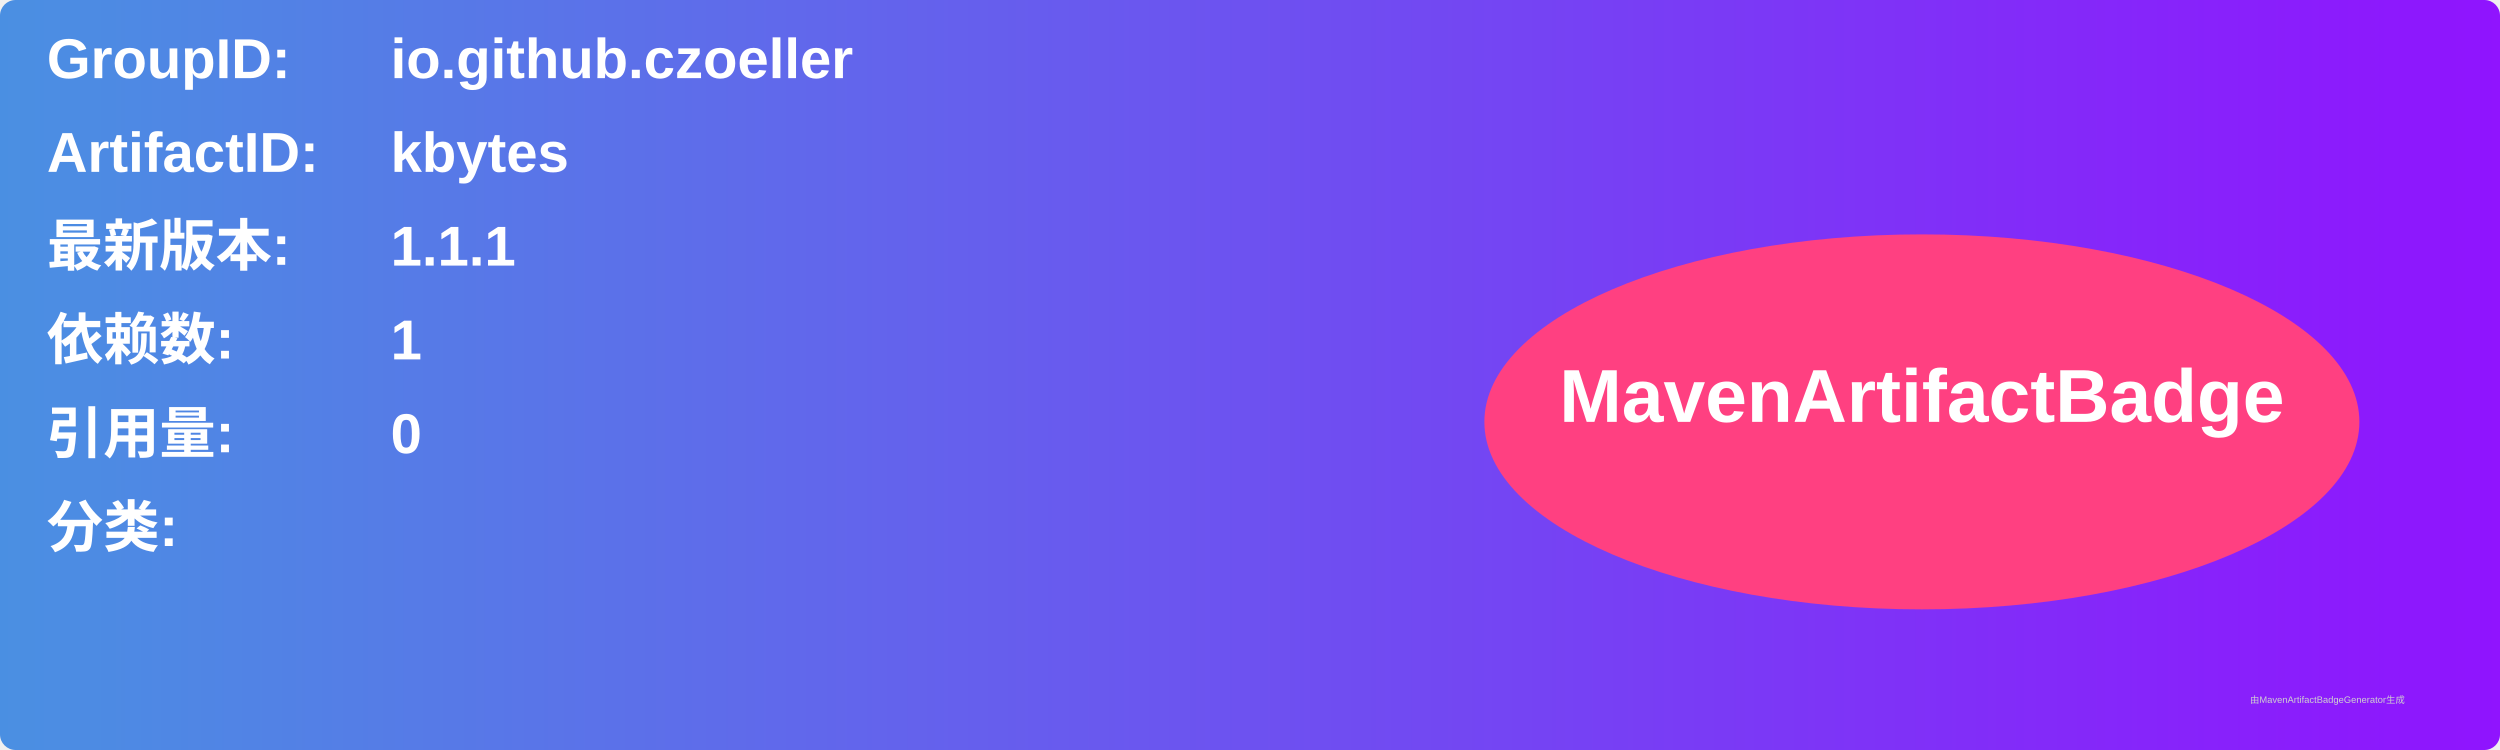
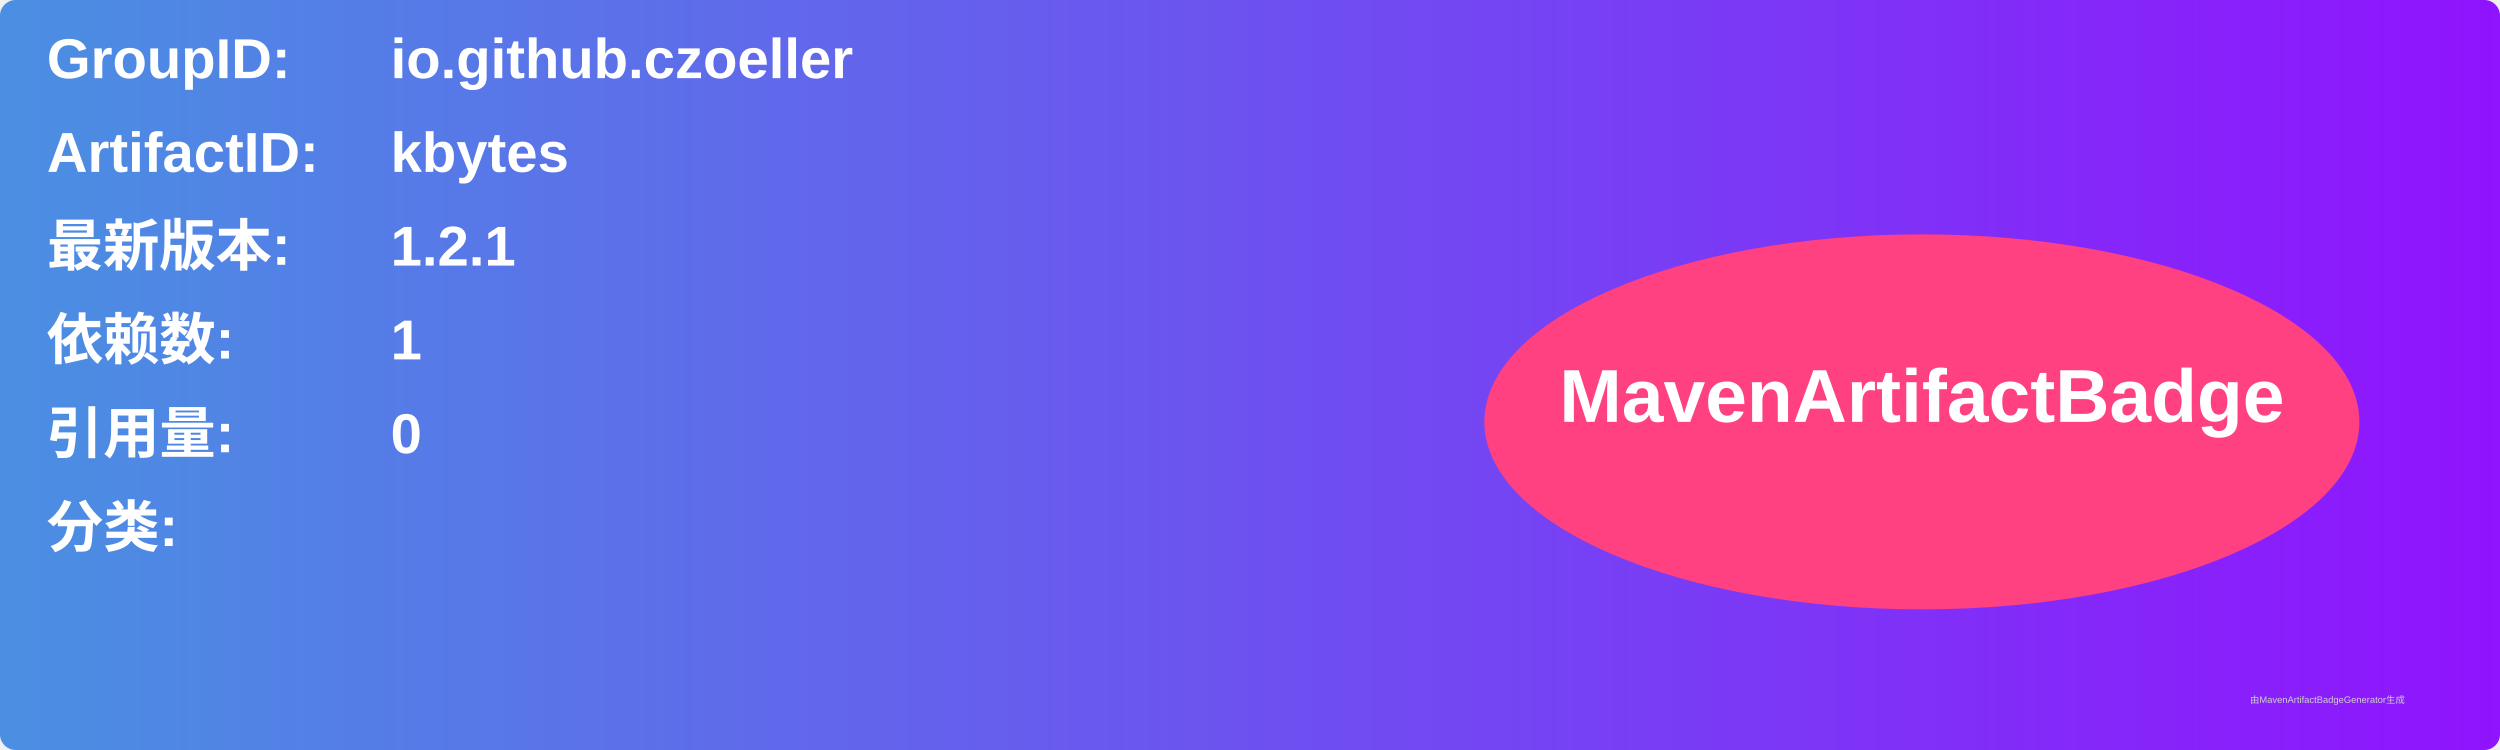
<svg xmlns="http://www.w3.org/2000/svg" width="800" height="240" viewBox="0 0 800 240">
  <linearGradient id="grad" x1="0%" y1="0%" x2="100%" y2="0%">
    <stop offset="0%" stop-color="#4a90e2" />
    <stop offset="100%" stop-color="#9013fe" />
  </linearGradient>
  <rect width="100%" height="100%" rx="5" ry="5" fill="url(#grad)" />
  <g transform="translate(15, 15)">
    <text x="0" y="10" font-family="Arial" font-size="18" fill="white" font-weight="bold" width="260">GroupID:</text>
    <text x="110" y="10" font-family="Arial" font-size="18" fill="white" font-weight="bold" width="460">io.github.czoeller</text>
    <text x="0" y="40" font-family="Arial" font-size="18" fill="white" font-weight="bold" width="260">ArtifactID:</text>
    <text x="110" y="40" font-family="Arial" font-size="18" fill="white" font-weight="bold" width="460">kbytes</text>
    <text x="0" y="70" font-family="Arial" font-size="18" fill="white" font-weight="bold">最新版本:</text>
    <text x="110" y="70" font-family="Arial" font-size="18" fill="white" font-weight="bold">
-       <tspan font-weight="bold">1.1.1</tspan>
+       <tspan font-weight="bold">1.2.1</tspan>
    </text>
    <text x="0" y="100" font-family="Arial" font-size="18" fill="white" font-weight="bold">依赖数: </text>
    <text x="110" y="100" font-family="Arial" font-size="18" fill="white">
      <tspan font-weight="bold">1</tspan>
    </text>
    <text x="0" y="130" font-family="Arial" font-size="18" fill="white" font-weight="bold">引用量: </text>
    <text x="110" y="130" font-family="Arial" font-size="18" fill="white">
      <tspan font-weight="bold">0</tspan>
    </text>
    <text x="0" y="160" font-family="Arial" font-size="18" fill="white" font-weight="bold">分类:</text>
    <text x="10" y="190" font-family="Arial" font-size="10" fill="white">
      <tspan font-weight="bold" />
    </text>
    <ellipse cx="600" cy="120" rx="140" ry="60" fill="#ff4081" />
    <text x="600" y="120" text-anchor="middle" font-family="Arial" font-size="24" fill="white" font-weight="bold">MavenArtifactBadge</text>
  </g>
  <text x="720" y="225" font-family="Arial" font-size="3" fill="#d0d0d0">由MavenArtifactBadgeGenerator生成</text>
</svg>
